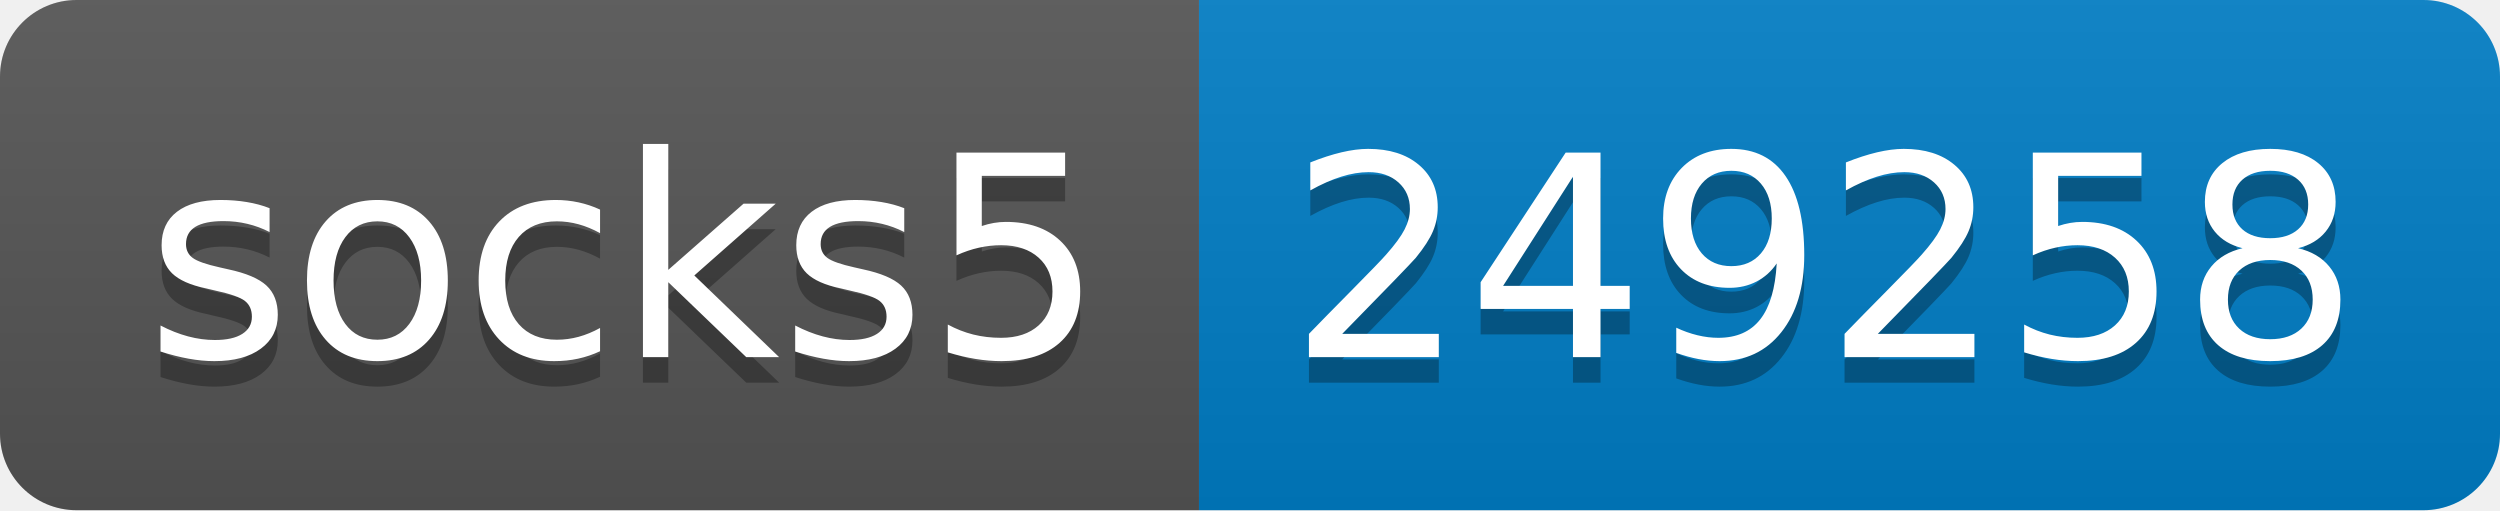
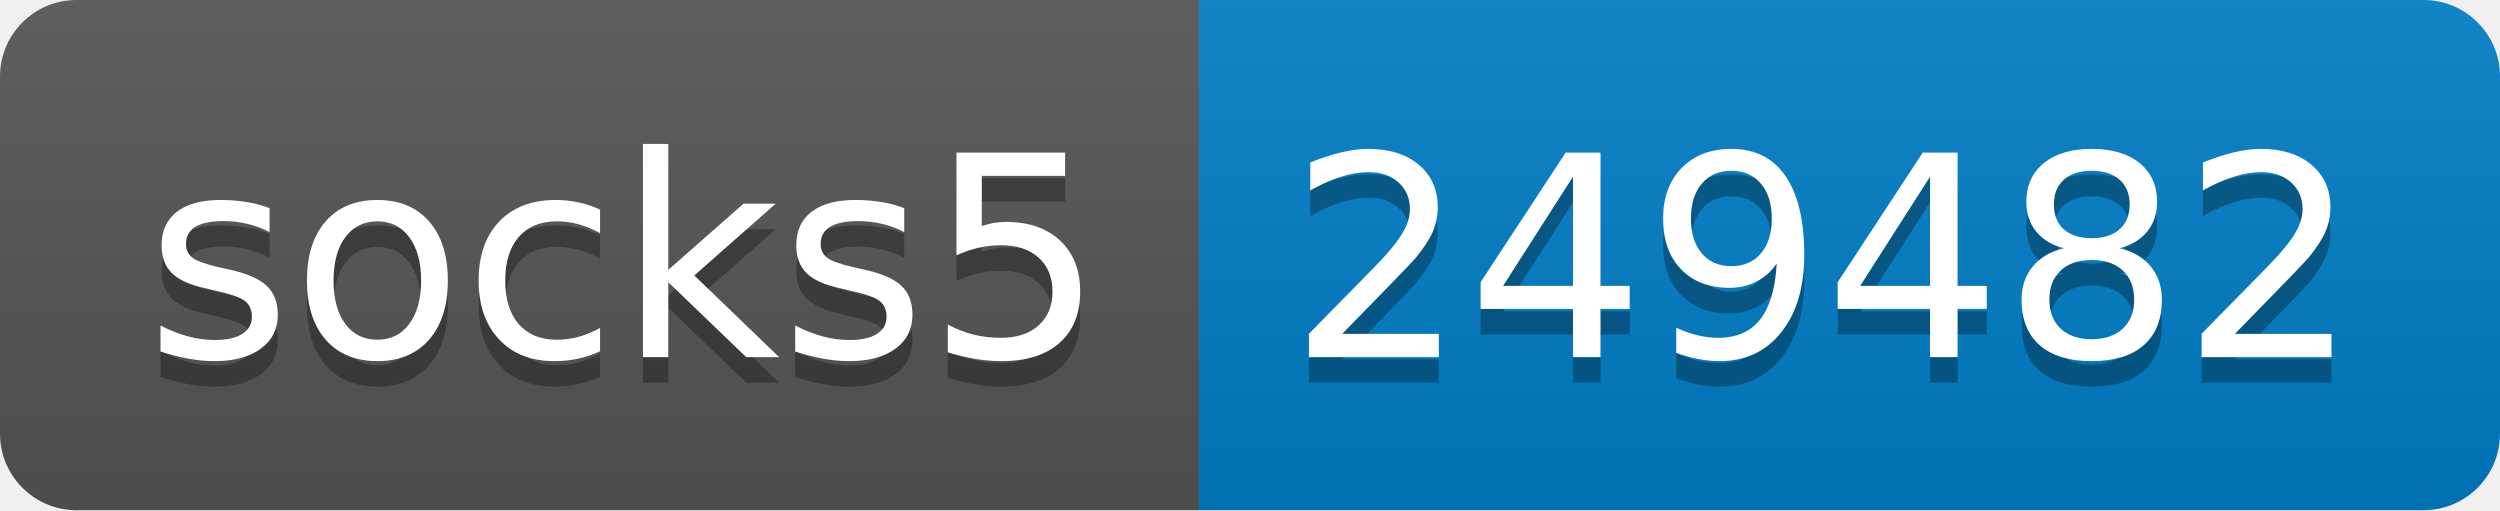
- <svg xmlns="http://www.w3.org/2000/svg" width="98" height="20" role="img" aria-label="socks5: 249258">
+ <svg xmlns="http://www.w3.org/2000/svg" width="98" height="20" role="img" aria-label="socks5: 249482">
  <linearGradient id="s" x2="0" y2="100%">
    <stop offset="0" stop-color="#bbb" stop-opacity=".1" />
    <stop offset="1" stop-opacity=".1" />
  </linearGradient>
  <clipPath id="r">
    <rect width="98" height="20" rx="3" fill="#fff" />
  </clipPath>
  <g clip-path="url(#r)">
    <rect width="47" height="20" fill="#555" />
    <rect x="47" width="51" height="20" fill="#007ec6" />
    <rect width="98" height="20" fill="url(#s)" />
  </g>
  <g fill="#fff" text-anchor="middle" font-family="Verdana,Geneva,DejaVu Sans,sans-serif" text-rendering="geometricPrecision" font-size="110">
    <text aria-hidden="true" x="245" y="150" fill="#010101" fill-opacity=".3" transform="scale(.1)" textLength="370">socks5</text>
    <text x="245" y="140" transform="scale(.1)" fill="#fff" textLength="370">socks5</text>
-     <text aria-hidden="true" x="715" y="150" fill="#010101" fill-opacity=".3" transform="scale(.1)" textLength="410">249258</text>
-     <text x="715" y="140" transform="scale(.1)" fill="#fff" textLength="410">249258</text>
+     <text aria-hidden="true" x="715" y="150" fill="#010101" fill-opacity=".3" transform="scale(.1)" textLength="410">249482</text>
+     <text x="715" y="140" transform="scale(.1)" fill="#fff" textLength="410">249482</text>
  </g>
</svg>
